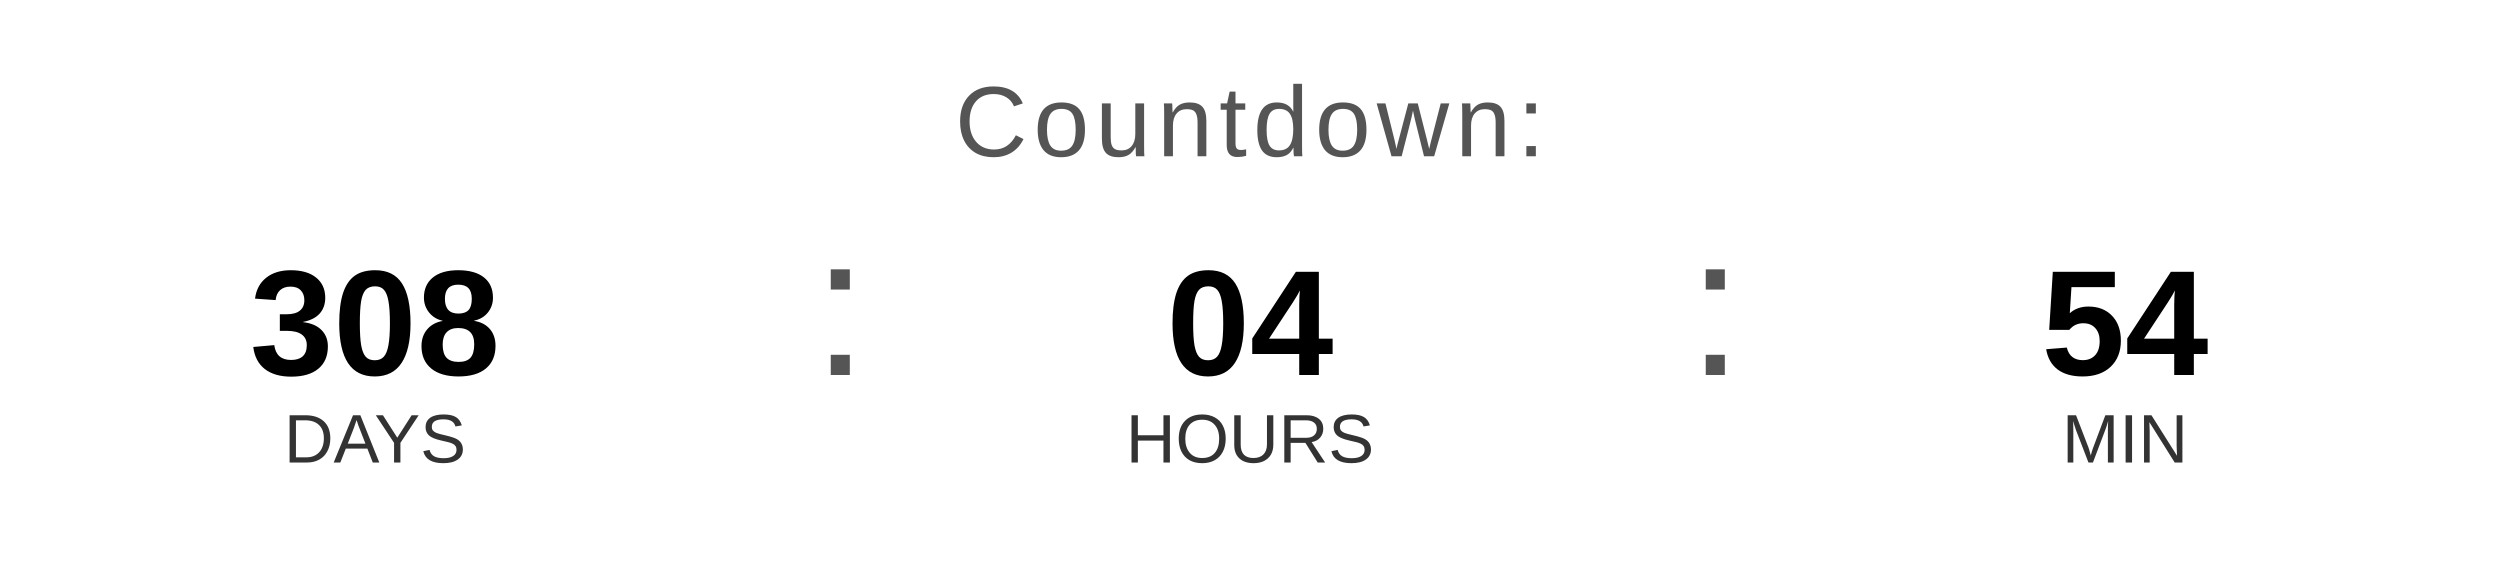
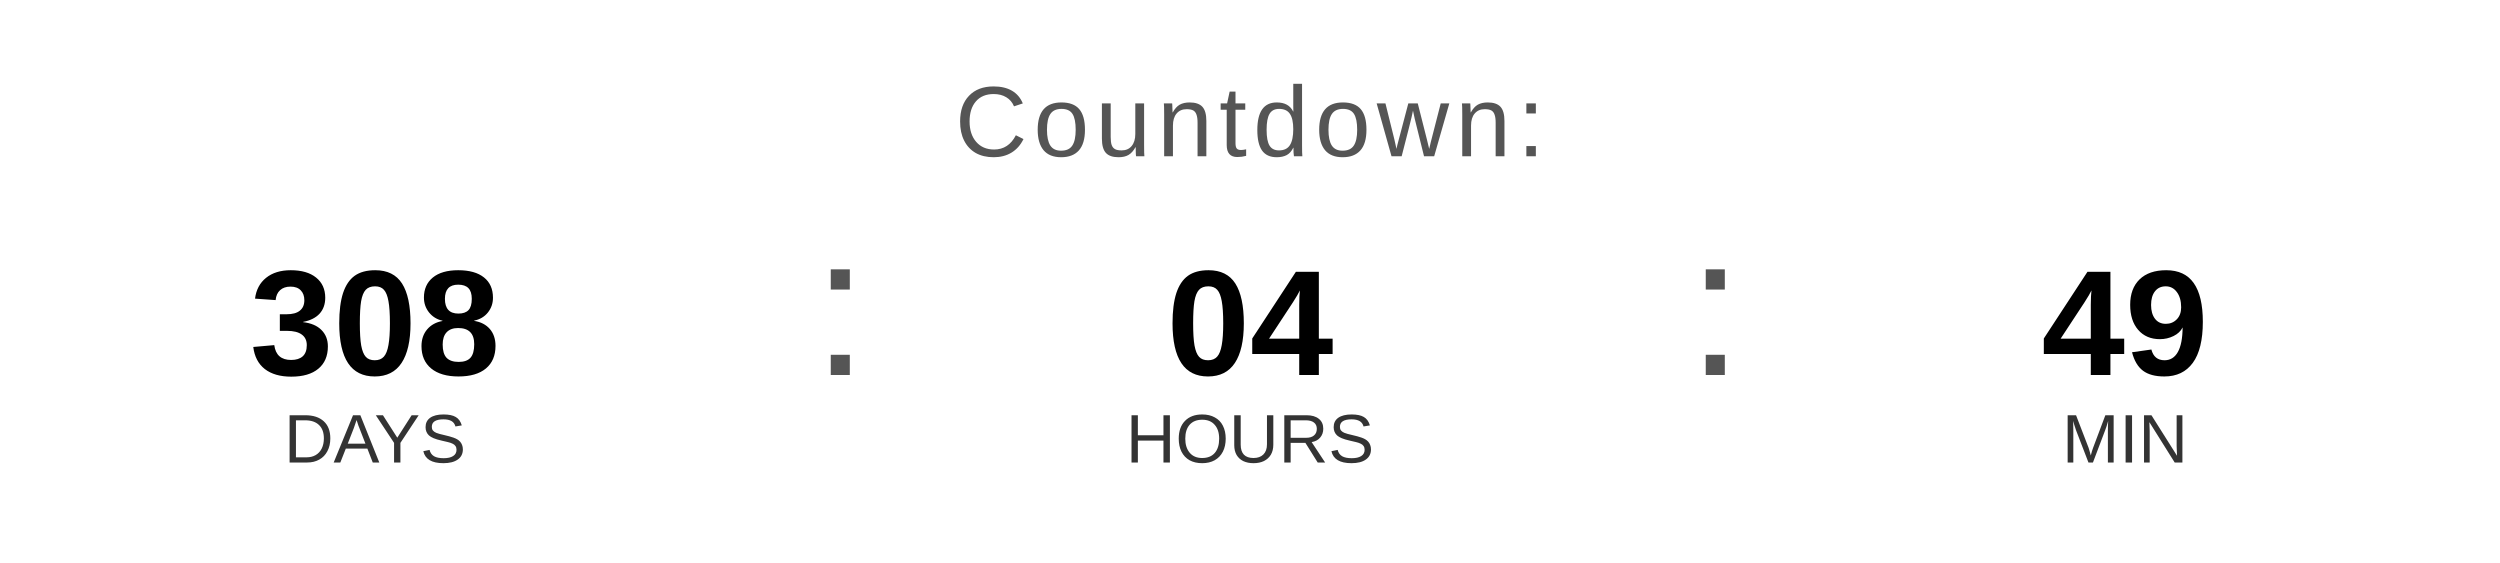
<svg xmlns="http://www.w3.org/2000/svg" width="400" height="90" viewBox="0 0 400 90">
  <text x="200" y="25" font-family="Arial, Helvetica, sans-serif" font-size="16" fill="#555555" text-anchor="middle" letter-spacing="1">
    Countdown:
  </text>
  <text x="60" y="60" font-family="Arial, Helvetica, sans-serif" font-size="24" font-weight="bold" fill="#000000" text-anchor="middle">308</text>
  <text x="60" y="74" font-family="Arial, Helvetica, sans-serif" font-size="11" fill="#333333" text-anchor="middle">DAYS</text>
  <text x="130" y="60" font-family="Arial, sans-serif" font-size="32" fill="#555555">:</text>
  <text x="200" y="60" font-family="Arial, Helvetica, sans-serif" font-size="24" font-weight="bold" fill="#000000" text-anchor="middle">04</text>
  <text x="200" y="74" font-family="Arial, Helvetica, sans-serif" font-size="11" fill="#333333" text-anchor="middle">HOURS</text>
  <text x="270" y="60" font-family="Arial, sans-serif" font-size="32" fill="#555555">:</text>
-   <text x="340" y="60" font-family="Arial, Helvetica, sans-serif" font-size="24" font-weight="bold" fill="#000000" text-anchor="middle">54</text>
+   <text x="340" y="60" font-family="Arial, Helvetica, sans-serif" font-size="24" font-weight="bold" fill="#000000" text-anchor="middle">49</text>
  <text x="340" y="74" font-family="Arial, Helvetica, sans-serif" font-size="11" fill="#333333" text-anchor="middle">MIN</text>
</svg>
